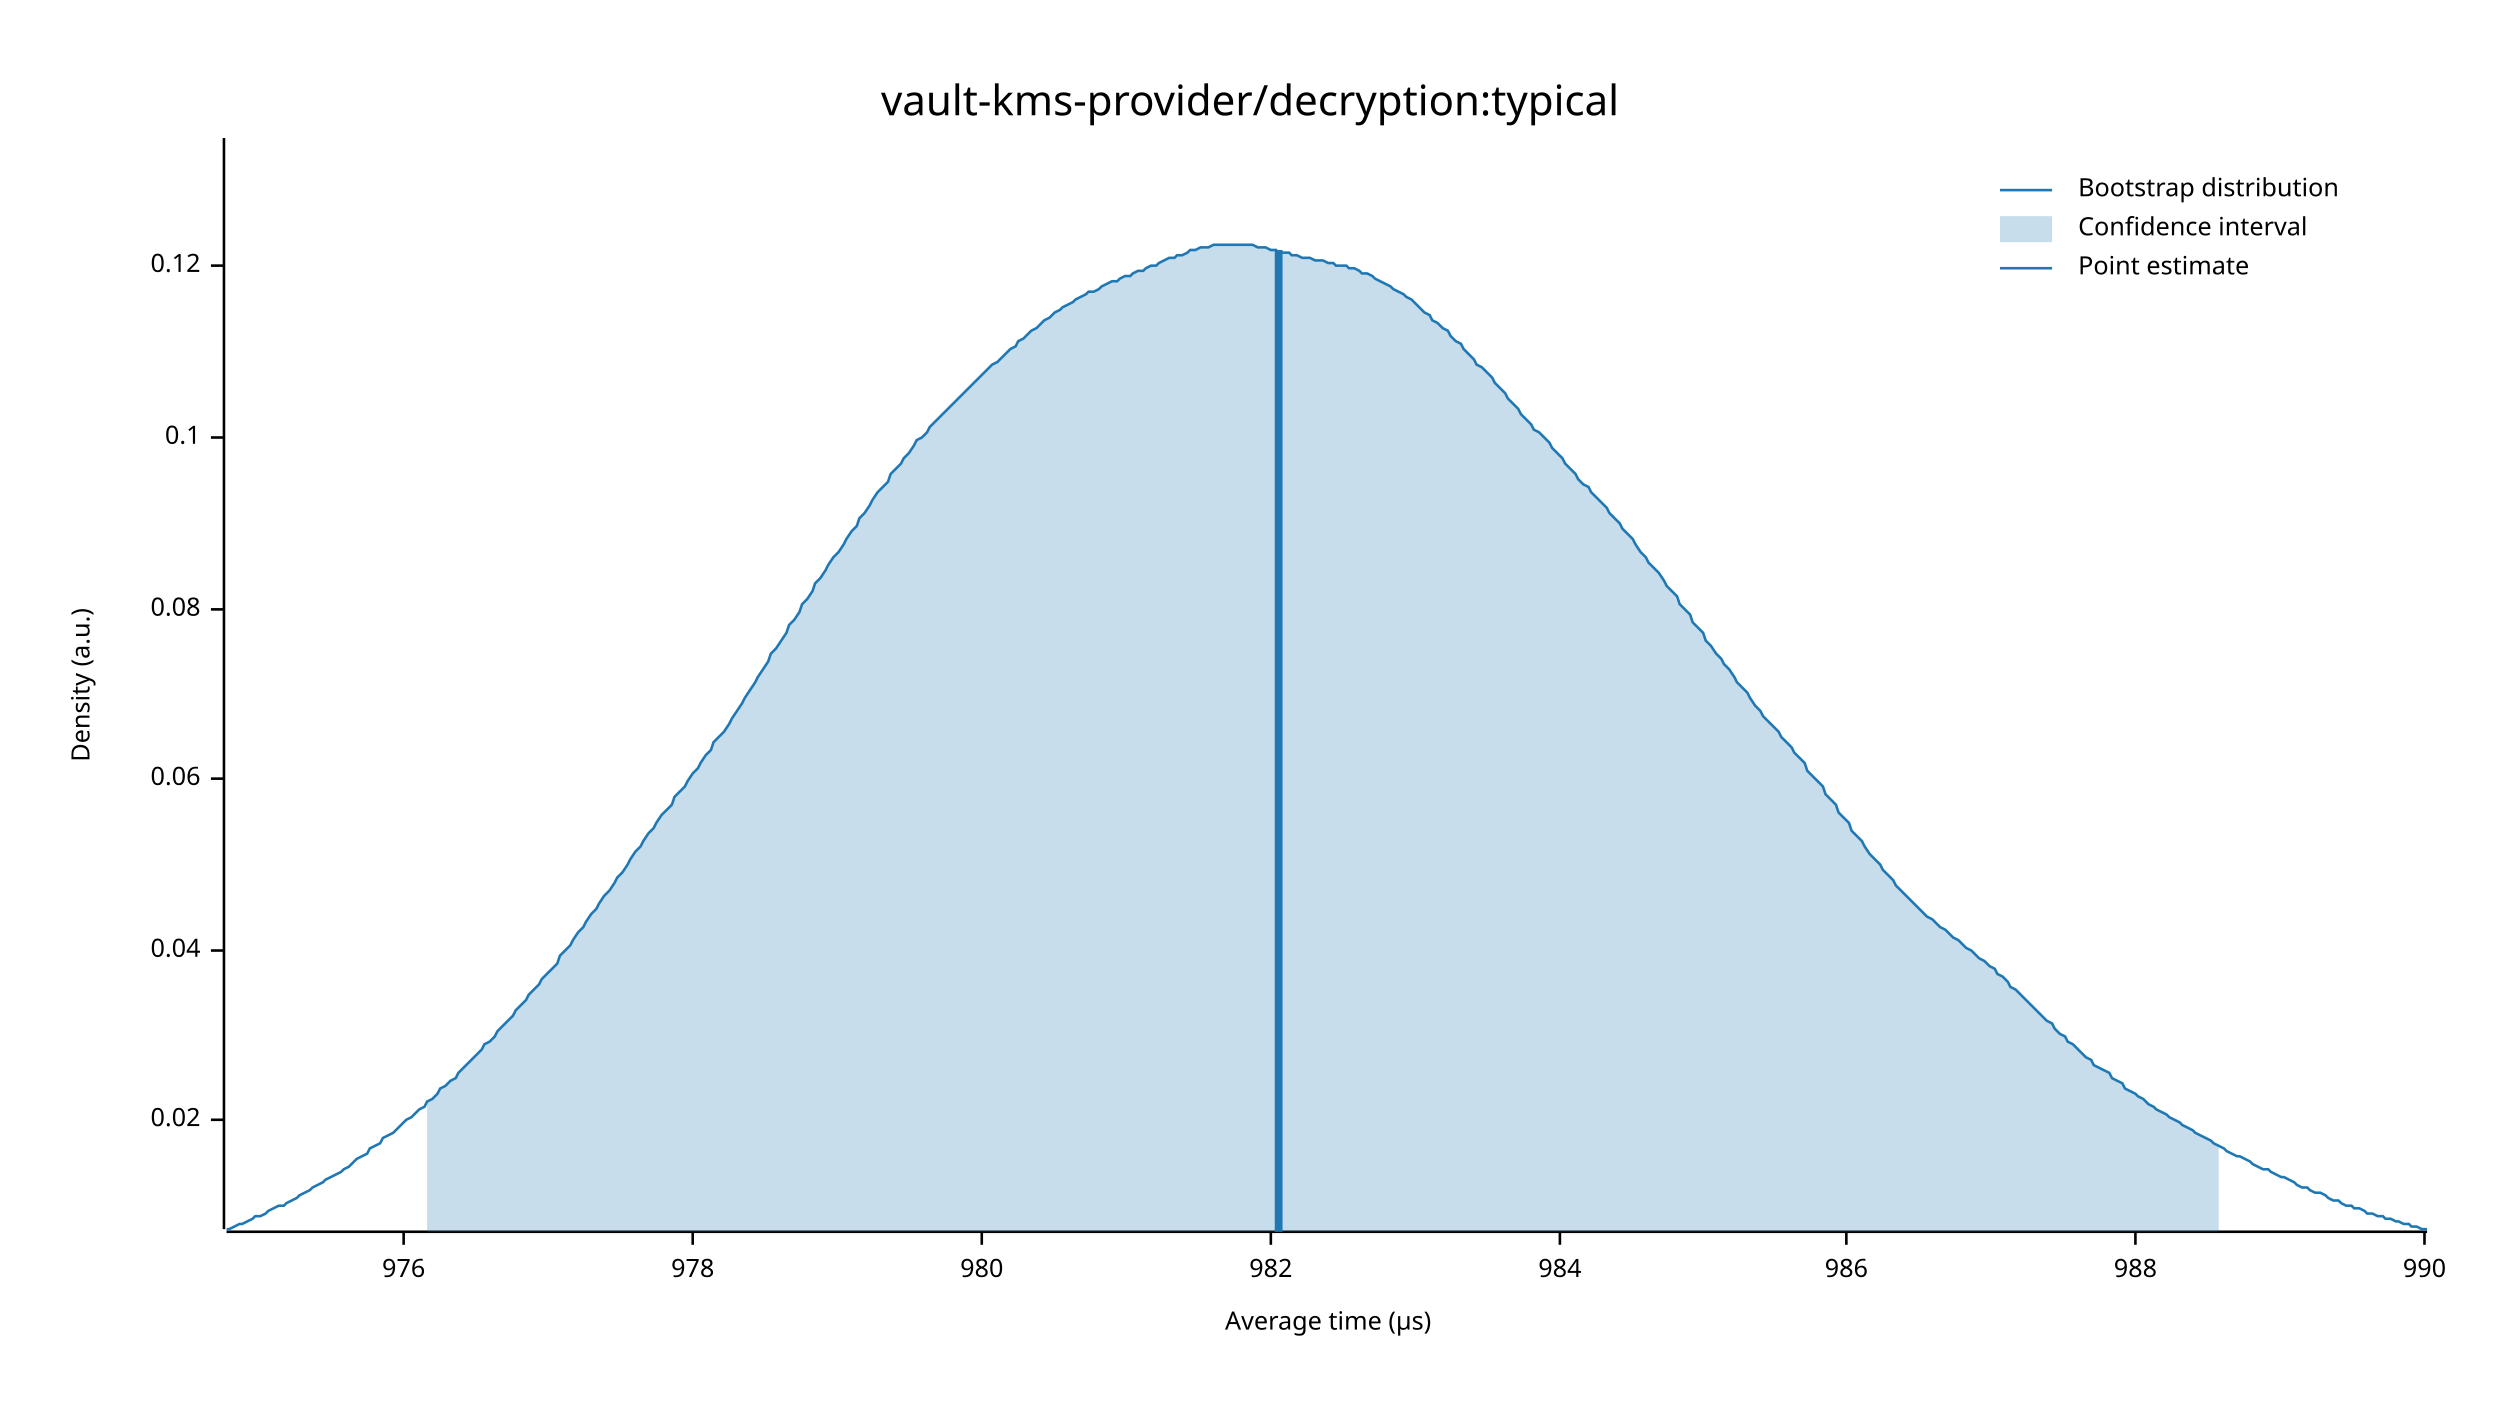
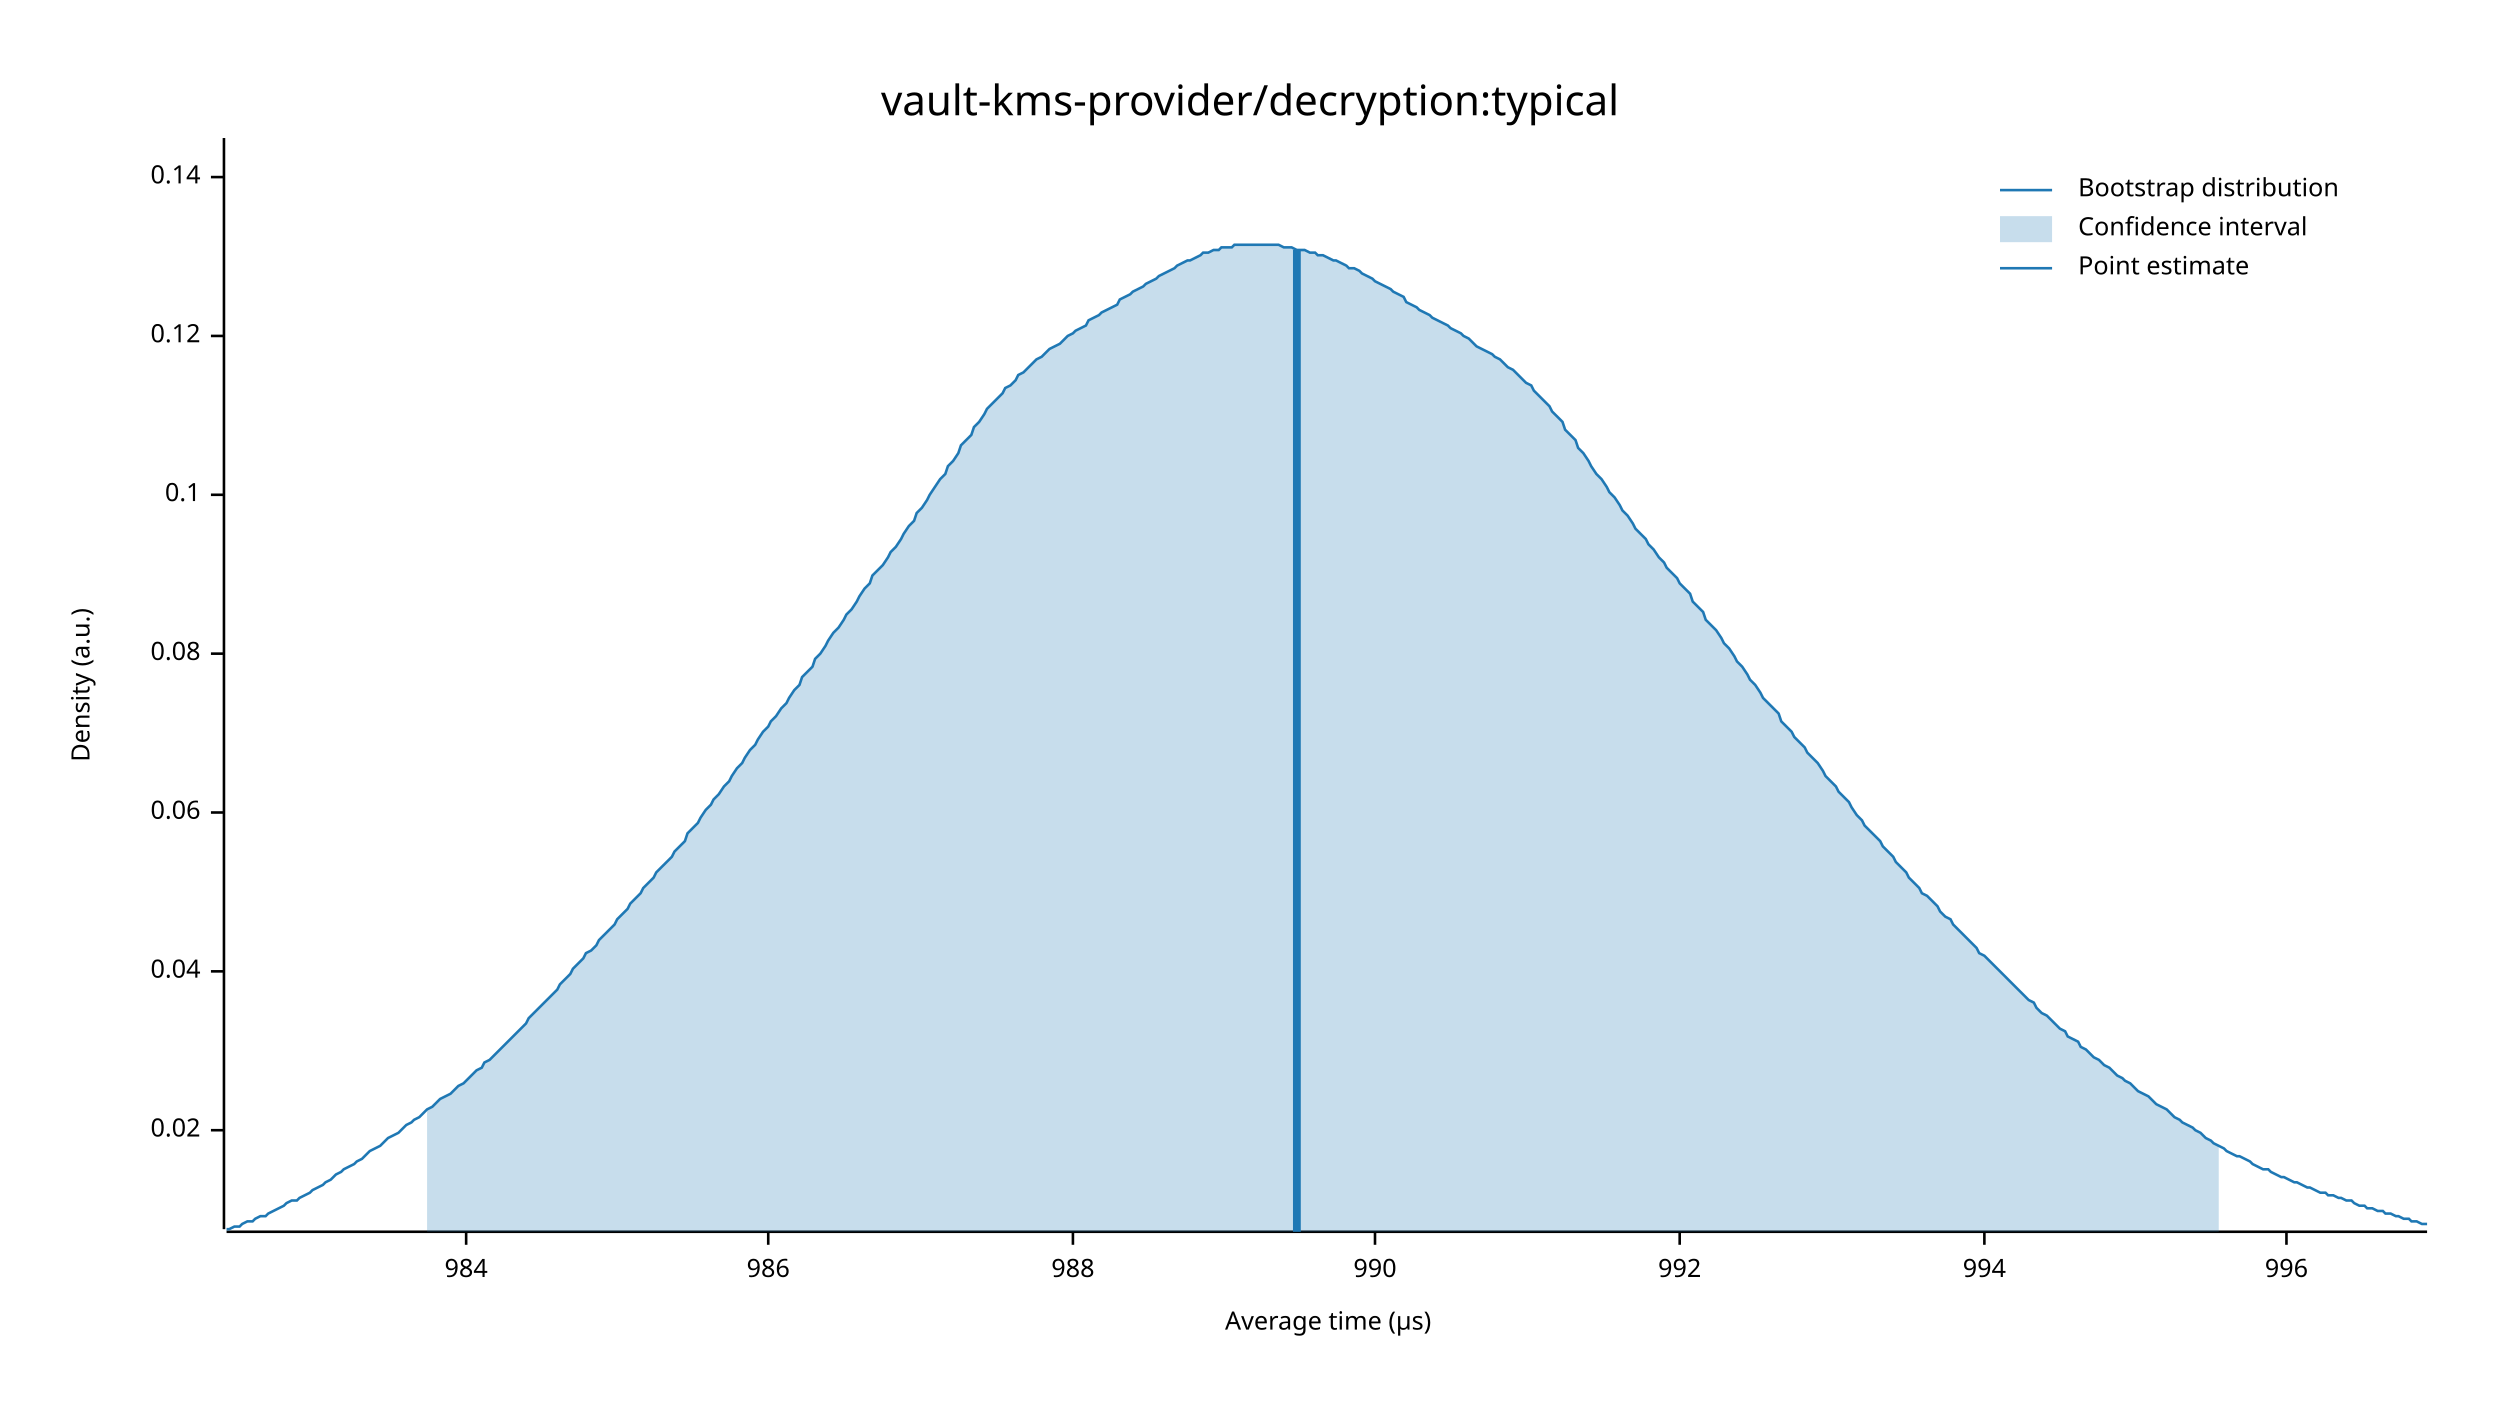
<svg xmlns="http://www.w3.org/2000/svg" width="960" height="540" viewBox="0 0 960 540">
  <text x="480" y="32" dy="0.76em" text-anchor="middle" font-family="sans-serif" font-size="16.129" opacity="1" fill="#000000">
vault-kms-provider/decryption:typical
</text>
  <text x="27" y="263" dy="0.76em" text-anchor="middle" font-family="sans-serif" font-size="9.677" opacity="1" fill="#000000" transform="rotate(270, 27, 263)">
Density (a.u.)
</text>
  <text x="510" y="513" dy="-0.5ex" text-anchor="middle" font-family="sans-serif" font-size="9.677" opacity="1" fill="#000000">
Average time (µs)
</text>
  <polyline fill="none" opacity="1" stroke="#000000" stroke-width="1" points="86,53 86,472 " />
-   <text x="77" y="430" dy="0.5ex" text-anchor="end" font-family="sans-serif" font-size="9.677" opacity="1" fill="#000000">
+   <text x="77" y="434" dy="0.5ex" text-anchor="end" font-family="sans-serif" font-size="9.677" opacity="1" fill="#000000">
0.02
</text>
-   <polyline fill="none" opacity="1" stroke="#000000" stroke-width="1" points="81,430 86,430 " />
-   <text x="77" y="365" dy="0.5ex" text-anchor="end" font-family="sans-serif" font-size="9.677" opacity="1" fill="#000000">
+   <polyline fill="none" opacity="1" stroke="#000000" stroke-width="1" points="81,434 86,434 " />
+   <text x="77" y="373" dy="0.5ex" text-anchor="end" font-family="sans-serif" font-size="9.677" opacity="1" fill="#000000">
0.04
</text>
-   <polyline fill="none" opacity="1" stroke="#000000" stroke-width="1" points="81,365 86,365 " />
-   <text x="77" y="299" dy="0.5ex" text-anchor="end" font-family="sans-serif" font-size="9.677" opacity="1" fill="#000000">
+   <polyline fill="none" opacity="1" stroke="#000000" stroke-width="1" points="81,373 86,373 " />
+   <text x="77" y="312" dy="0.5ex" text-anchor="end" font-family="sans-serif" font-size="9.677" opacity="1" fill="#000000">
0.06
</text>
-   <polyline fill="none" opacity="1" stroke="#000000" stroke-width="1" points="81,299 86,299 " />
-   <text x="77" y="234" dy="0.5ex" text-anchor="end" font-family="sans-serif" font-size="9.677" opacity="1" fill="#000000">
+   <polyline fill="none" opacity="1" stroke="#000000" stroke-width="1" points="81,312 86,312 " />
+   <text x="77" y="251" dy="0.5ex" text-anchor="end" font-family="sans-serif" font-size="9.677" opacity="1" fill="#000000">
0.08
</text>
-   <polyline fill="none" opacity="1" stroke="#000000" stroke-width="1" points="81,234 86,234 " />
-   <text x="77" y="168" dy="0.5ex" text-anchor="end" font-family="sans-serif" font-size="9.677" opacity="1" fill="#000000">
+   <polyline fill="none" opacity="1" stroke="#000000" stroke-width="1" points="81,251 86,251 " />
+   <text x="77" y="190" dy="0.5ex" text-anchor="end" font-family="sans-serif" font-size="9.677" opacity="1" fill="#000000">
0.1
</text>
-   <polyline fill="none" opacity="1" stroke="#000000" stroke-width="1" points="81,168 86,168 " />
-   <text x="77" y="102" dy="0.5ex" text-anchor="end" font-family="sans-serif" font-size="9.677" opacity="1" fill="#000000">
+   <polyline fill="none" opacity="1" stroke="#000000" stroke-width="1" points="81,190 86,190 " />
+   <text x="77" y="129" dy="0.5ex" text-anchor="end" font-family="sans-serif" font-size="9.677" opacity="1" fill="#000000">
0.12
</text>
-   <polyline fill="none" opacity="1" stroke="#000000" stroke-width="1" points="81,102 86,102 " />
+   <polyline fill="none" opacity="1" stroke="#000000" stroke-width="1" points="81,129 86,129 " />
+   <text x="77" y="68" dy="0.5ex" text-anchor="end" font-family="sans-serif" font-size="9.677" opacity="1" fill="#000000">
+ 0.14
+ </text>
+   <polyline fill="none" opacity="1" stroke="#000000" stroke-width="1" points="81,68 86,68 " />
  <polyline fill="none" opacity="1" stroke="#000000" stroke-width="1" points="87,473 932,473 " />
-   <text x="155" y="483" dy="0.76em" text-anchor="middle" font-family="sans-serif" font-size="9.677" opacity="1" fill="#000000">
- 976
- </text>
-   <polyline fill="none" opacity="1" stroke="#000000" stroke-width="1" points="155,473 155,478 " />
-   <text x="266" y="483" dy="0.76em" text-anchor="middle" font-family="sans-serif" font-size="9.677" opacity="1" fill="#000000">
- 978
- </text>
-   <polyline fill="none" opacity="1" stroke="#000000" stroke-width="1" points="266,473 266,478 " />
-   <text x="377" y="483" dy="0.76em" text-anchor="middle" font-family="sans-serif" font-size="9.677" opacity="1" fill="#000000">
- 980
- </text>
-   <polyline fill="none" opacity="1" stroke="#000000" stroke-width="1" points="377,473 377,478 " />
-   <text x="488" y="483" dy="0.76em" text-anchor="middle" font-family="sans-serif" font-size="9.677" opacity="1" fill="#000000">
- 982
- </text>
-   <polyline fill="none" opacity="1" stroke="#000000" stroke-width="1" points="488,473 488,478 " />
-   <text x="599" y="483" dy="0.76em" text-anchor="middle" font-family="sans-serif" font-size="9.677" opacity="1" fill="#000000">
+   <text x="179" y="483" dy="0.76em" text-anchor="middle" font-family="sans-serif" font-size="9.677" opacity="1" fill="#000000">
984
</text>
-   <polyline fill="none" opacity="1" stroke="#000000" stroke-width="1" points="599,473 599,478 " />
-   <text x="709" y="483" dy="0.76em" text-anchor="middle" font-family="sans-serif" font-size="9.677" opacity="1" fill="#000000">
+   <polyline fill="none" opacity="1" stroke="#000000" stroke-width="1" points="179,473 179,478 " />
+   <text x="295" y="483" dy="0.76em" text-anchor="middle" font-family="sans-serif" font-size="9.677" opacity="1" fill="#000000">
986
</text>
-   <polyline fill="none" opacity="1" stroke="#000000" stroke-width="1" points="709,473 709,478 " />
-   <text x="820" y="483" dy="0.76em" text-anchor="middle" font-family="sans-serif" font-size="9.677" opacity="1" fill="#000000">
+   <polyline fill="none" opacity="1" stroke="#000000" stroke-width="1" points="295,473 295,478 " />
+   <text x="412" y="483" dy="0.76em" text-anchor="middle" font-family="sans-serif" font-size="9.677" opacity="1" fill="#000000">
988
</text>
-   <polyline fill="none" opacity="1" stroke="#000000" stroke-width="1" points="820,473 820,478 " />
-   <text x="931" y="483" dy="0.76em" text-anchor="middle" font-family="sans-serif" font-size="9.677" opacity="1" fill="#000000">
+   <polyline fill="none" opacity="1" stroke="#000000" stroke-width="1" points="412,473 412,478 " />
+   <text x="528" y="483" dy="0.76em" text-anchor="middle" font-family="sans-serif" font-size="9.677" opacity="1" fill="#000000">
990
</text>
-   <polyline fill="none" opacity="1" stroke="#000000" stroke-width="1" points="931,473 931,478 " />
-   <polyline fill="none" opacity="1" stroke="#1F78B4" stroke-width="1" points="87,472 88,472 90,471 92,470 93,470 95,469 97,468 98,467 100,467 102,466 103,465 105,464 107,463 109,463 110,462 112,461 114,460 115,459 117,458 119,457 120,456 122,455 124,454 125,453 127,452 129,451 131,450 132,449 134,448 136,446 137,445 139,444 141,443 142,441 144,440 146,439 147,437 149,436 151,435 153,433 154,432 156,430 158,429 159,428 161,426 163,425 164,423 166,422 168,420 169,418 171,417 173,415 175,414 176,412 178,410 180,408 181,407 183,405 185,403 186,401 188,400 190,398 191,396 193,394 195,392 197,390 198,388 200,386 202,384 203,382 205,380 207,378 208,376 210,374 212,372 214,370 215,367 217,365 219,363 220,361 222,358 224,356 225,354 227,351 229,349 230,347 232,344 234,342 236,339 237,337 239,335 241,332 242,330 244,327 246,325 247,323 249,320 251,318 252,316 254,313 256,311 258,309 259,306 261,304 263,302 264,300 266,297 268,295 269,293 271,290 273,288 274,285 276,283 278,281 280,278 281,276 283,273 285,270 286,268 288,265 290,262 291,260 293,257 295,254 296,251 298,249 300,246 302,243 303,240 305,238 307,235 308,232 310,230 312,227 313,224 315,222 317,219 318,217 320,214 322,212 324,209 325,207 327,204 329,202 330,199 332,197 334,194 335,192 337,189 339,187 341,185 342,182 344,180 346,178 347,176 349,174 351,171 352,169 354,168 356,166 357,164 359,162 361,160 363,158 364,157 366,155 368,153 369,152 371,150 373,148 374,147 376,145 378,143 379,142 381,140 383,139 385,137 386,136 388,134 390,133 391,131 393,130 395,128 396,127 398,126 400,124 401,123 403,122 405,120 407,119 408,118 410,117 412,116 413,115 415,114 417,113 418,112 420,112 422,111 423,110 425,109 427,108 429,108 430,107 432,106 434,106 435,105 437,104 439,104 440,103 442,102 444,102 445,101 447,100 449,99 451,99 452,98 454,98 456,97 457,96 459,96 461,95 462,95 464,95 466,94 468,94 469,94 471,94 473,94 474,94 476,94 478,94 479,94 481,94 483,95 484,95 486,95 488,96 490,96 491,97 493,97 495,97 496,98 498,98 500,99 501,99 503,99 505,100 506,100 508,100 510,101 512,101 513,102 515,102 517,102 518,103 520,103 522,104 523,105 525,105 527,106 528,107 530,108 532,109 534,110 535,111 537,112 539,113 540,114 542,115 544,117 545,118 547,120 549,121 550,123 552,124 554,126 556,127 557,129 559,131 561,132 562,134 564,136 566,138 567,140 569,141 571,143 573,145 574,147 576,149 578,151 579,153 581,155 583,157 584,159 586,161 588,163 589,165 591,166 593,168 595,170 596,172 598,174 600,176 601,178 603,180 605,182 606,184 608,186 610,187 611,189 613,191 615,193 617,195 618,197 620,199 622,201 623,203 625,205 627,207 628,209 630,212 632,214 633,216 635,218 637,220 639,223 640,225 642,227 644,229 645,232 647,234 649,236 650,239 652,241 654,243 655,246 657,248 659,251 661,253 662,255 664,257 666,260 667,262 669,264 671,266 672,268 674,271 676,273 677,275 679,277 681,279 683,281 684,283 686,285 688,287 689,289 691,291 693,293 694,296 696,298 698,300 700,302 701,305 703,307 705,309 706,312 708,314 710,316 711,319 713,321 715,323 716,325 718,328 720,330 722,332 723,334 725,336 727,338 728,340 730,342 732,344 733,345 735,347 737,349 738,350 740,352 742,353 744,355 745,356 747,357 749,359 750,360 752,361 754,363 755,364 757,365 759,367 760,368 762,369 764,371 766,372 767,374 769,375 771,377 772,379 774,380 776,382 777,383 779,385 781,387 782,388 784,390 786,392 788,393 789,395 791,397 793,398 794,400 796,401 798,403 799,404 801,406 803,407 804,409 806,410 808,411 810,412 811,414 813,415 815,416 816,418 818,419 820,420 821,421 823,422 825,424 827,425 828,426 830,427 832,428 833,429 835,430 837,431 838,432 840,433 842,434 843,435 845,436 847,437 849,438 850,439 852,440 854,441 855,442 857,443 859,444 860,444 862,445 864,446 865,447 867,448 869,449 871,449 872,450 874,451 876,452 877,452 879,453 881,454 882,455 884,456 886,456 887,457 889,458 891,458 893,459 894,460 896,461 898,461 899,462 901,463 903,463 904,464 906,464 908,465 909,466 911,466 913,467 915,467 916,468 918,468 920,469 921,469 923,470 925,470 926,471 928,471 930,472 932,472 " />
-   <polygon opacity="0.25" fill="#1F78B4" points="164,423 166,422 168,420 169,418 171,417 173,415 175,414 176,412 178,410 180,408 181,407 183,405 185,403 186,401 188,400 190,398 191,396 193,394 195,392 197,390 198,388 200,386 202,384 203,382 205,380 207,378 208,376 210,374 212,372 214,370 215,367 217,365 219,363 220,361 222,358 224,356 225,354 227,351 229,349 230,347 232,344 234,342 236,339 237,337 239,335 241,332 242,330 244,327 246,325 247,323 249,320 251,318 252,316 254,313 256,311 258,309 259,306 261,304 263,302 264,300 266,297 268,295 269,293 271,290 273,288 274,285 276,283 278,281 280,278 281,276 283,273 285,270 286,268 288,265 290,262 291,260 293,257 295,254 296,251 298,249 300,246 302,243 303,240 305,238 307,235 308,232 310,230 312,227 313,224 315,222 317,219 318,217 320,214 322,212 324,209 325,207 327,204 329,202 330,199 332,197 334,194 335,192 337,189 339,187 341,185 342,182 344,180 346,178 347,176 349,174 351,171 352,169 354,168 356,166 357,164 359,162 361,160 363,158 364,157 366,155 368,153 369,152 371,150 373,148 374,147 376,145 378,143 379,142 381,140 383,139 385,137 386,136 388,134 390,133 391,131 393,130 395,128 396,127 398,126 400,124 401,123 403,122 405,120 407,119 408,118 410,117 412,116 413,115 415,114 417,113 418,112 420,112 422,111 423,110 425,109 427,108 429,108 430,107 432,106 434,106 435,105 437,104 439,104 440,103 442,102 444,102 445,101 447,100 449,99 451,99 452,98 454,98 456,97 457,96 459,96 461,95 462,95 464,95 466,94 468,94 469,94 471,94 473,94 474,94 476,94 478,94 479,94 481,94 483,95 484,95 486,95 488,96 490,96 491,97 493,97 495,97 496,98 498,98 500,99 501,99 503,99 505,100 506,100 508,100 510,101 512,101 513,102 515,102 517,102 518,103 520,103 522,104 523,105 525,105 527,106 528,107 530,108 532,109 534,110 535,111 537,112 539,113 540,114 542,115 544,117 545,118 547,120 549,121 550,123 552,124 554,126 556,127 557,129 559,131 561,132 562,134 564,136 566,138 567,140 569,141 571,143 573,145 574,147 576,149 578,151 579,153 581,155 583,157 584,159 586,161 588,163 589,165 591,166 593,168 595,170 596,172 598,174 600,176 601,178 603,180 605,182 606,184 608,186 610,187 611,189 613,191 615,193 617,195 618,197 620,199 622,201 623,203 625,205 627,207 628,209 630,212 632,214 633,216 635,218 637,220 639,223 640,225 642,227 644,229 645,232 647,234 649,236 650,239 652,241 654,243 655,246 657,248 659,251 661,253 662,255 664,257 666,260 667,262 669,264 671,266 672,268 674,271 676,273 677,275 679,277 681,279 683,281 684,283 686,285 688,287 689,289 691,291 693,293 694,296 696,298 698,300 700,302 701,305 703,307 705,309 706,312 708,314 710,316 711,319 713,321 715,323 716,325 718,328 720,330 722,332 723,334 725,336 727,338 728,340 730,342 732,344 733,345 735,347 737,349 738,350 740,352 742,353 744,355 745,356 747,357 749,359 750,360 752,361 754,363 755,364 757,365 759,367 760,368 762,369 764,371 766,372 767,374 769,375 771,377 772,379 774,380 776,382 777,383 779,385 781,387 782,388 784,390 786,392 788,393 789,395 791,397 793,398 794,400 796,401 798,403 799,404 801,406 803,407 804,409 806,410 808,411 810,412 811,414 813,415 815,416 816,418 818,419 820,420 821,421 823,422 825,424 827,425 828,426 830,427 832,428 833,429 835,430 837,431 838,432 840,433 842,434 843,435 845,436 847,437 849,438 850,439 852,440 852,473 164,473 " />
-   <polyline fill="none" opacity="1" stroke="#1F78B4" stroke-width="3" points="491,473 491,96 " />
+   <polyline fill="none" opacity="1" stroke="#000000" stroke-width="1" points="528,473 528,478 " />
+   <text x="645" y="483" dy="0.76em" text-anchor="middle" font-family="sans-serif" font-size="9.677" opacity="1" fill="#000000">
+ 992
+ </text>
+   <polyline fill="none" opacity="1" stroke="#000000" stroke-width="1" points="645,473 645,478 " />
+   <text x="762" y="483" dy="0.76em" text-anchor="middle" font-family="sans-serif" font-size="9.677" opacity="1" fill="#000000">
+ 994
+ </text>
+   <polyline fill="none" opacity="1" stroke="#000000" stroke-width="1" points="762,473 762,478 " />
+   <text x="878" y="483" dy="0.76em" text-anchor="middle" font-family="sans-serif" font-size="9.677" opacity="1" fill="#000000">
+ 996
+ </text>
+   <polyline fill="none" opacity="1" stroke="#000000" stroke-width="1" points="878,473 878,478 " />
+   <polyline fill="none" opacity="1" stroke="#1F78B4" stroke-width="1" points="87,472 88,472 90,471 92,471 93,470 95,469 97,469 98,468 100,467 102,467 103,466 105,465 107,464 109,463 110,462 112,461 114,461 115,460 117,459 119,458 120,457 122,456 124,455 125,454 127,453 129,451 131,450 132,449 134,448 136,447 137,446 139,445 141,443 142,442 144,441 146,440 147,439 149,437 151,436 153,435 154,434 156,432 158,431 159,430 161,429 163,427 164,426 166,425 168,423 169,422 171,421 173,420 175,418 176,417 178,416 180,414 181,413 183,411 185,410 186,408 188,407 190,405 191,404 193,402 195,400 197,398 198,397 200,395 202,393 203,391 205,389 207,387 208,386 210,384 212,382 214,380 215,378 217,376 219,374 220,372 222,370 224,368 225,366 227,365 229,363 230,361 232,359 234,357 236,355 237,353 239,351 241,349 242,347 244,345 246,343 247,341 249,339 251,337 252,335 254,333 256,331 258,329 259,327 261,325 263,323 264,320 266,318 268,316 269,314 271,311 273,309 274,307 276,305 278,302 280,300 281,298 283,295 285,293 286,291 288,288 290,286 291,284 293,281 295,279 296,277 298,275 300,272 302,270 303,268 305,265 307,263 308,260 310,258 312,256 313,253 315,251 317,248 318,246 320,243 322,241 324,238 325,236 327,234 329,231 330,229 332,226 334,224 335,221 337,219 339,217 341,214 342,212 344,210 346,207 347,205 349,202 351,200 352,197 354,195 356,192 357,190 359,187 361,184 363,182 364,179 366,177 368,174 369,171 371,169 373,167 374,164 376,162 378,159 379,157 381,155 383,153 385,151 386,149 388,148 390,146 391,144 393,143 395,141 396,140 398,138 400,137 401,136 403,134 405,133 407,132 408,131 410,129 412,128 413,127 415,126 417,125 418,123 420,122 422,121 423,120 425,119 427,118 429,117 430,115 432,114 434,113 435,112 437,111 439,110 440,109 442,108 444,107 445,106 447,105 449,104 451,103 452,102 454,101 456,100 457,100 459,99 461,98 462,97 464,97 466,96 468,96 469,95 471,95 473,95 474,94 476,94 478,94 479,94 481,94 483,94 484,94 486,94 488,94 490,94 491,94 493,95 495,95 496,95 498,96 500,96 501,96 503,97 505,97 506,98 508,98 510,99 512,100 513,100 515,101 517,102 518,103 520,103 522,104 523,105 525,106 527,107 528,108 530,109 532,110 534,111 535,112 537,113 539,114 540,116 542,117 544,118 545,119 547,120 549,121 550,122 552,123 554,124 556,125 557,126 559,127 561,128 562,129 564,130 566,132 567,133 569,134 571,135 573,136 574,137 576,138 578,140 579,141 581,142 583,144 584,145 586,147 588,148 589,150 591,152 593,154 595,156 596,158 598,160 600,162 601,165 603,167 605,169 606,172 608,174 610,177 611,179 613,182 615,184 617,187 618,189 620,191 622,194 623,196 625,198 627,201 628,203 630,205 632,207 633,209 635,211 637,214 639,216 640,218 642,220 644,222 645,224 647,226 649,228 650,231 652,233 654,235 655,238 657,240 659,242 661,245 662,247 664,249 666,252 667,254 669,256 671,259 672,261 674,263 676,266 677,268 679,270 681,272 683,274 684,277 686,279 688,281 689,283 691,285 693,287 694,289 696,291 698,293 700,296 701,298 703,300 705,302 706,304 708,306 710,308 711,310 713,313 715,315 716,317 718,319 720,321 722,323 723,325 725,327 727,329 728,331 730,333 732,335 733,337 735,339 737,341 738,343 740,344 742,346 744,348 745,350 747,352 749,353 750,355 752,357 754,359 755,360 757,362 759,364 760,366 762,367 764,369 766,371 767,372 769,374 771,376 772,377 774,379 776,381 777,382 779,384 781,385 782,387 784,389 786,390 788,392 789,393 791,395 793,396 794,398 796,399 798,400 799,402 801,403 803,405 804,406 806,407 808,409 810,410 811,411 813,413 815,414 816,415 818,416 820,418 821,419 823,420 825,421 827,423 828,424 830,425 832,426 833,427 835,429 837,430 838,431 840,432 842,433 843,434 845,435 847,437 849,438 850,439 852,440 854,441 855,442 857,443 859,444 860,444 862,445 864,446 865,447 867,448 869,449 871,449 872,450 874,451 876,452 877,452 879,453 881,454 882,454 884,455 886,456 887,456 889,457 891,458 893,458 894,459 896,459 898,460 899,460 901,461 903,461 904,462 906,463 908,463 909,464 911,464 913,465 915,465 916,466 918,466 920,467 921,467 923,468 925,468 926,469 928,469 930,470 932,470 " />
+   <polygon opacity="0.25" fill="#1F78B4" points="164,426 166,425 168,423 169,422 171,421 173,420 175,418 176,417 178,416 180,414 181,413 183,411 185,410 186,408 188,407 190,405 191,404 193,402 195,400 197,398 198,397 200,395 202,393 203,391 205,389 207,387 208,386 210,384 212,382 214,380 215,378 217,376 219,374 220,372 222,370 224,368 225,366 227,365 229,363 230,361 232,359 234,357 236,355 237,353 239,351 241,349 242,347 244,345 246,343 247,341 249,339 251,337 252,335 254,333 256,331 258,329 259,327 261,325 263,323 264,320 266,318 268,316 269,314 271,311 273,309 274,307 276,305 278,302 280,300 281,298 283,295 285,293 286,291 288,288 290,286 291,284 293,281 295,279 296,277 298,275 300,272 302,270 303,268 305,265 307,263 308,260 310,258 312,256 313,253 315,251 317,248 318,246 320,243 322,241 324,238 325,236 327,234 329,231 330,229 332,226 334,224 335,221 337,219 339,217 341,214 342,212 344,210 346,207 347,205 349,202 351,200 352,197 354,195 356,192 357,190 359,187 361,184 363,182 364,179 366,177 368,174 369,171 371,169 373,167 374,164 376,162 378,159 379,157 381,155 383,153 385,151 386,149 388,148 390,146 391,144 393,143 395,141 396,140 398,138 400,137 401,136 403,134 405,133 407,132 408,131 410,129 412,128 413,127 415,126 417,125 418,123 420,122 422,121 423,120 425,119 427,118 429,117 430,115 432,114 434,113 435,112 437,111 439,110 440,109 442,108 444,107 445,106 447,105 449,104 451,103 452,102 454,101 456,100 457,100 459,99 461,98 462,97 464,97 466,96 468,96 469,95 471,95 473,95 474,94 476,94 478,94 479,94 481,94 483,94 484,94 486,94 488,94 490,94 491,94 493,95 495,95 496,95 498,96 500,96 501,96 503,97 505,97 506,98 508,98 510,99 512,100 513,100 515,101 517,102 518,103 520,103 522,104 523,105 525,106 527,107 528,108 530,109 532,110 534,111 535,112 537,113 539,114 540,116 542,117 544,118 545,119 547,120 549,121 550,122 552,123 554,124 556,125 557,126 559,127 561,128 562,129 564,130 566,132 567,133 569,134 571,135 573,136 574,137 576,138 578,140 579,141 581,142 583,144 584,145 586,147 588,148 589,150 591,152 593,154 595,156 596,158 598,160 600,162 601,165 603,167 605,169 606,172 608,174 610,177 611,179 613,182 615,184 617,187 618,189 620,191 622,194 623,196 625,198 627,201 628,203 630,205 632,207 633,209 635,211 637,214 639,216 640,218 642,220 644,222 645,224 647,226 649,228 650,231 652,233 654,235 655,238 657,240 659,242 661,245 662,247 664,249 666,252 667,254 669,256 671,259 672,261 674,263 676,266 677,268 679,270 681,272 683,274 684,277 686,279 688,281 689,283 691,285 693,287 694,289 696,291 698,293 700,296 701,298 703,300 705,302 706,304 708,306 710,308 711,310 713,313 715,315 716,317 718,319 720,321 722,323 723,325 725,327 727,329 728,331 730,333 732,335 733,337 735,339 737,341 738,343 740,344 742,346 744,348 745,350 747,352 749,353 750,355 752,357 754,359 755,360 757,362 759,364 760,366 762,367 764,369 766,371 767,372 769,374 771,376 772,377 774,379 776,381 777,382 779,384 781,385 782,387 784,389 786,390 788,392 789,393 791,395 793,396 794,398 796,399 798,400 799,402 801,403 803,405 804,406 806,407 808,409 810,410 811,411 813,413 815,414 816,415 818,416 820,418 821,419 823,420 825,421 827,423 828,424 830,425 832,426 833,427 835,429 837,430 838,431 840,432 842,433 843,434 845,435 847,437 849,438 850,439 852,440 852,473 164,473 " />
+   <polyline fill="none" opacity="1" stroke="#1F78B4" stroke-width="3" points="498,473 498,96 " />
  <text x="798" y="68" dy="0.76em" text-anchor="start" font-family="sans-serif" font-size="9.677" opacity="1" fill="#000000">
Bootstrap distribution
</text>
  <text x="798" y="83" dy="0.76em" text-anchor="start" font-family="sans-serif" font-size="9.677" opacity="1" fill="#000000">
Confidence interval
</text>
  <text x="798" y="98" dy="0.76em" text-anchor="start" font-family="sans-serif" font-size="9.677" opacity="1" fill="#000000">
Point estimate
</text>
  <polyline fill="none" opacity="1" stroke="#1F78B4" stroke-width="1" points="768,73 788,73 " />
  <rect x="768" y="83" width="20" height="10" opacity="0.25" fill="#1F78B4" stroke="none" />
  <polyline fill="none" opacity="1" stroke="#1F78B4" stroke-width="1" points="768,103 788,103 " />
</svg>
